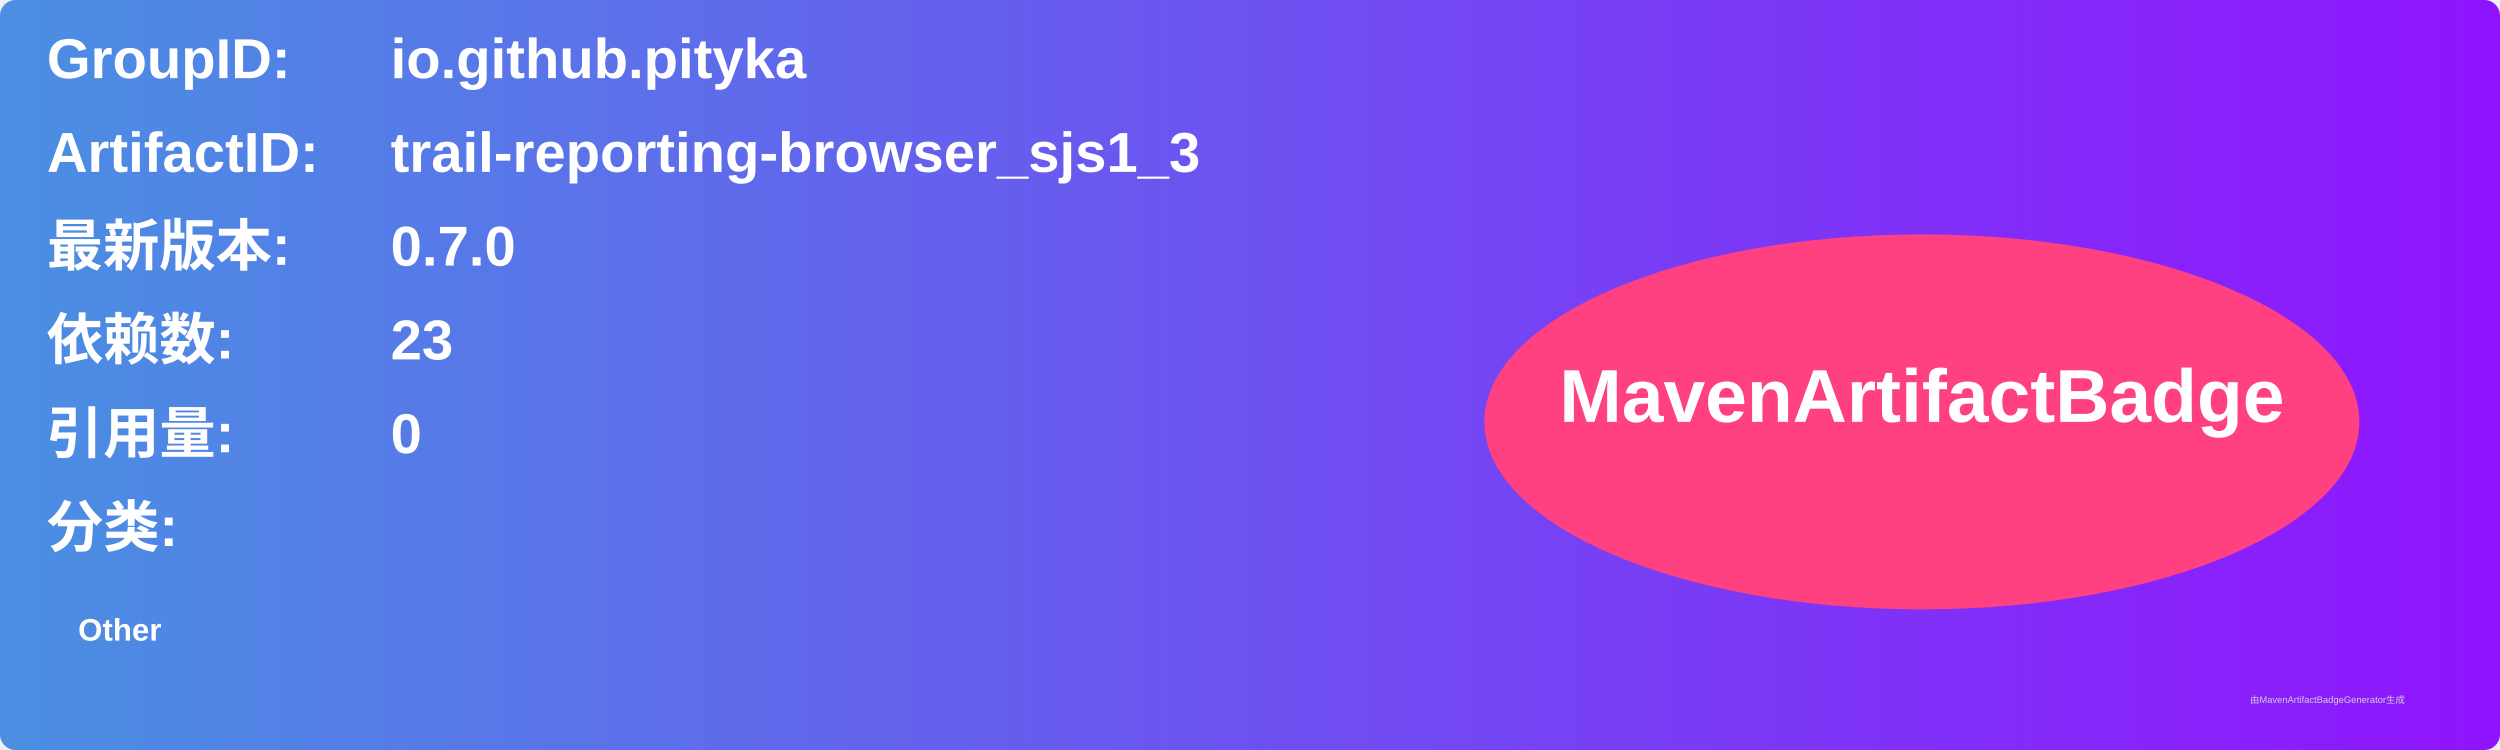
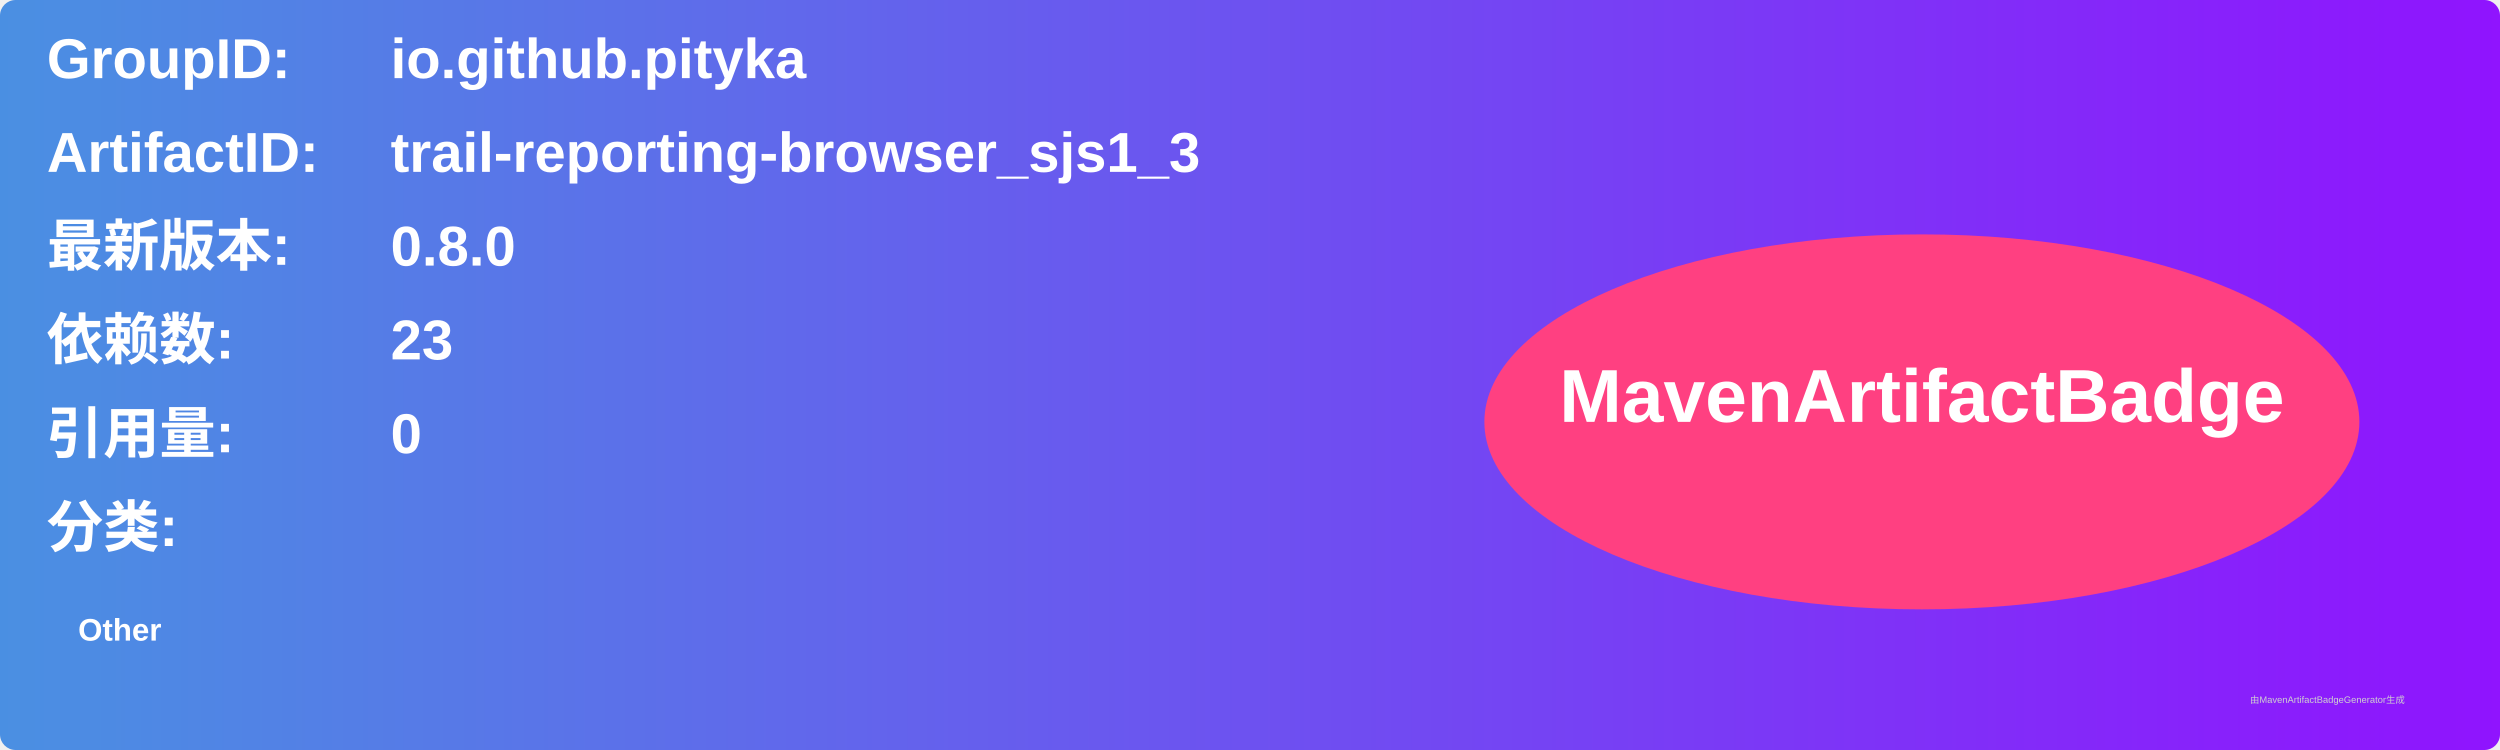
<svg xmlns="http://www.w3.org/2000/svg" width="800" height="240" viewBox="0 0 800 240">
  <linearGradient id="grad" x1="0%" y1="0%" x2="100%" y2="0%">
    <stop offset="0%" stop-color="#4a90e2" />
    <stop offset="100%" stop-color="#9013fe" />
  </linearGradient>
  <rect width="100%" height="100%" rx="5" ry="5" fill="url(#grad)" />
  <g transform="translate(15, 15)">
    <text x="0" y="10" font-family="Arial" font-size="18" fill="white" font-weight="bold" width="260">GroupID:</text>
    <text x="110" y="10" font-family="Arial" font-size="18" fill="white" font-weight="bold" width="460">io.github.pityka</text>
    <text x="0" y="40" font-family="Arial" font-size="18" fill="white" font-weight="bold" width="260">ArtifactID:</text>
    <text x="110" y="40" font-family="Arial" font-size="18" fill="white" font-weight="bold" width="460">trail-reporting-browser_sjs1_3</text>
    <text x="0" y="70" font-family="Arial" font-size="18" fill="white" font-weight="bold">最新版本:</text>
    <text x="110" y="70" font-family="Arial" font-size="18" fill="white" font-weight="bold">
-       <tspan font-weight="bold">0.7.0</tspan>
+       <tspan font-weight="bold">0.8.0</tspan>
    </text>
    <text x="0" y="100" font-family="Arial" font-size="18" fill="white" font-weight="bold">依赖数: </text>
    <text x="110" y="100" font-family="Arial" font-size="18" fill="white">
      <tspan font-weight="bold">23</tspan>
    </text>
    <text x="0" y="130" font-family="Arial" font-size="18" fill="white" font-weight="bold">引用量: </text>
    <text x="110" y="130" font-family="Arial" font-size="18" fill="white">
      <tspan font-weight="bold">0</tspan>
    </text>
    <text x="0" y="160" font-family="Arial" font-size="18" fill="white" font-weight="bold">分类:</text>
    <text x="10" y="190" font-family="Arial" font-size="10" fill="white">
      <tspan font-weight="bold">Other</tspan>
    </text>
    <ellipse cx="600" cy="120" rx="140" ry="60" fill="#ff4081" />
    <text x="600" y="120" text-anchor="middle" font-family="Arial" font-size="24" fill="white" font-weight="bold">MavenArtifactBadge</text>
  </g>
  <text x="720" y="225" font-family="Arial" font-size="3" fill="#d0d0d0">由MavenArtifactBadgeGenerator生成</text>
</svg>
